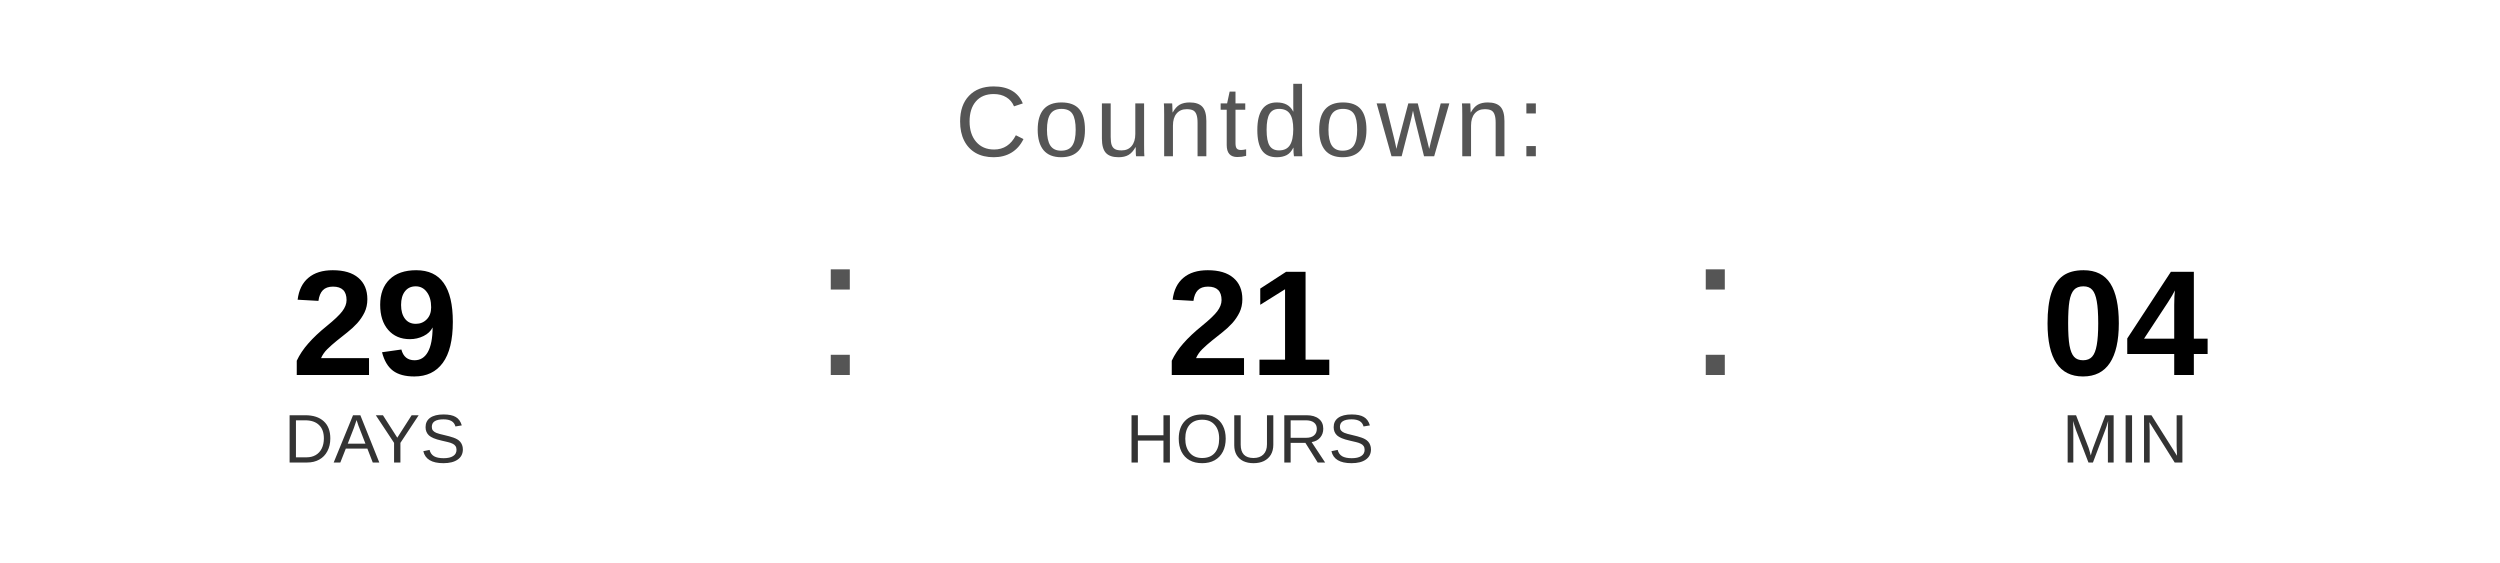
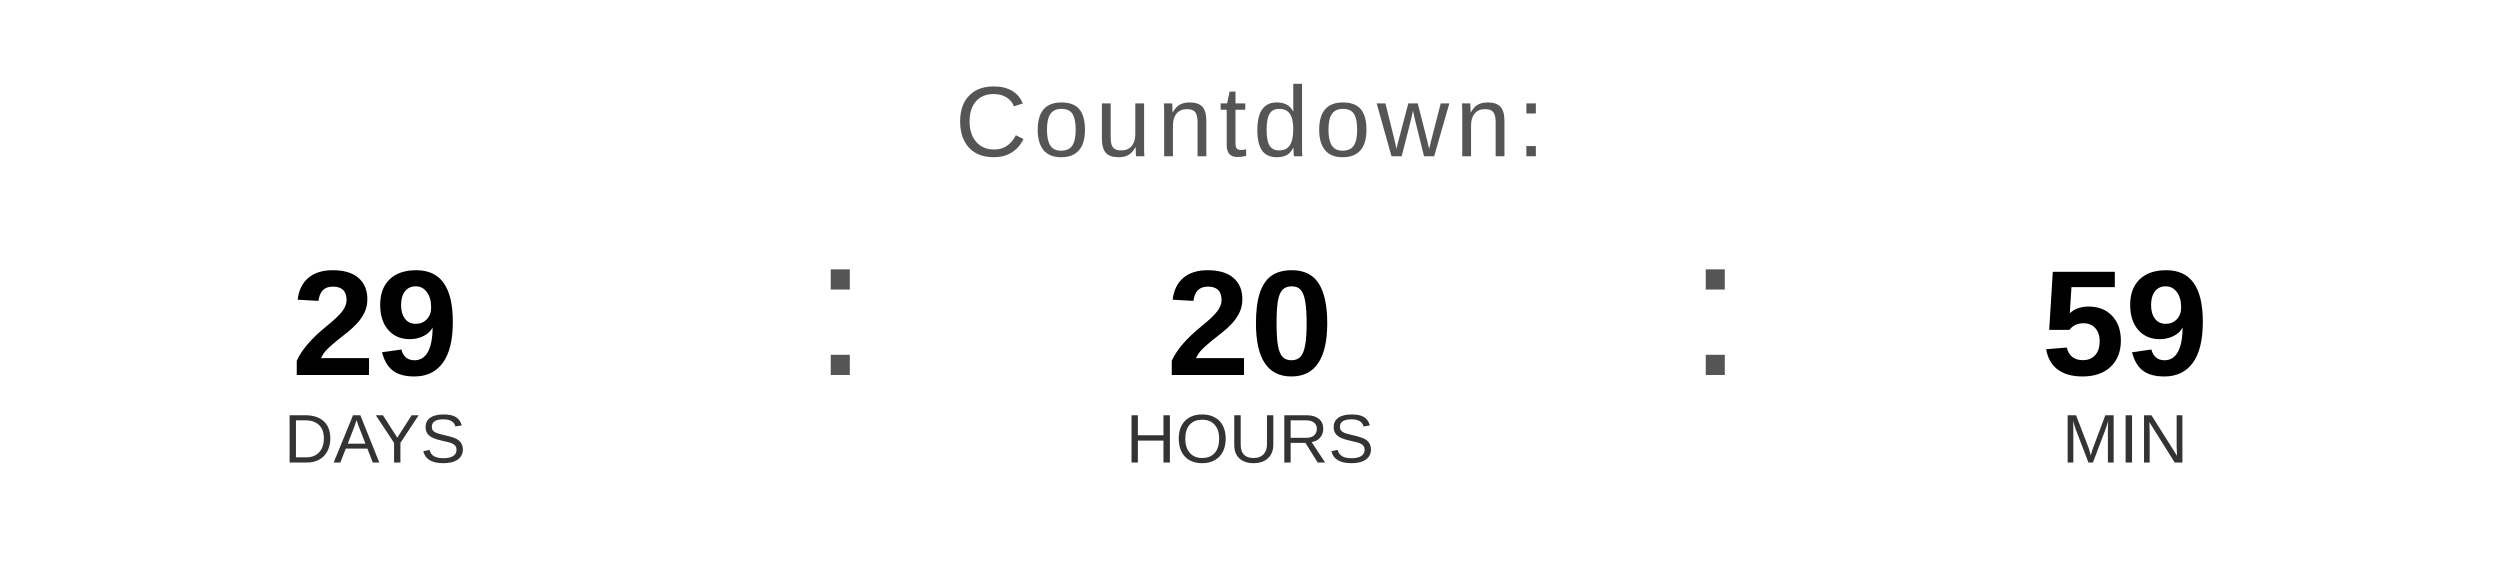
<svg xmlns="http://www.w3.org/2000/svg" width="400" height="90" viewBox="0 0 400 90">
  <text x="200" y="25" font-family="Arial, Helvetica, sans-serif" font-size="16" fill="#555555" text-anchor="middle" letter-spacing="1">
    Countdown:
  </text>
  <text x="60" y="60" font-family="Arial, Helvetica, sans-serif" font-size="24" font-weight="bold" fill="#000000" text-anchor="middle">29</text>
  <text x="60" y="74" font-family="Arial, Helvetica, sans-serif" font-size="11" fill="#333333" text-anchor="middle">DAYS</text>
  <text x="130" y="60" font-family="Arial, sans-serif" font-size="32" fill="#555555">:</text>
-   <text x="200" y="60" font-family="Arial, Helvetica, sans-serif" font-size="24" font-weight="bold" fill="#000000" text-anchor="middle">21</text>
+   <text x="200" y="60" font-family="Arial, Helvetica, sans-serif" font-size="24" font-weight="bold" fill="#000000" text-anchor="middle">20</text>
  <text x="200" y="74" font-family="Arial, Helvetica, sans-serif" font-size="11" fill="#333333" text-anchor="middle">HOURS</text>
  <text x="270" y="60" font-family="Arial, sans-serif" font-size="32" fill="#555555">:</text>
-   <text x="340" y="60" font-family="Arial, Helvetica, sans-serif" font-size="24" font-weight="bold" fill="#000000" text-anchor="middle">04</text>
+   <text x="340" y="60" font-family="Arial, Helvetica, sans-serif" font-size="24" font-weight="bold" fill="#000000" text-anchor="middle">59</text>
  <text x="340" y="74" font-family="Arial, Helvetica, sans-serif" font-size="11" fill="#333333" text-anchor="middle">MIN</text>
</svg>
